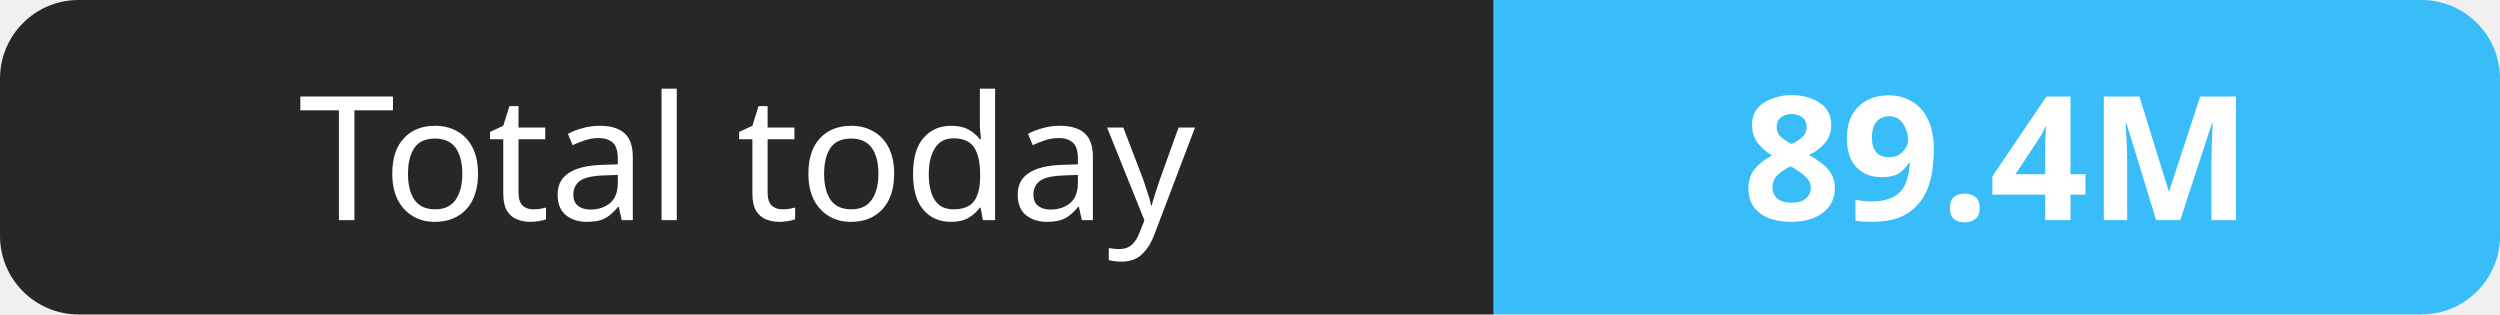
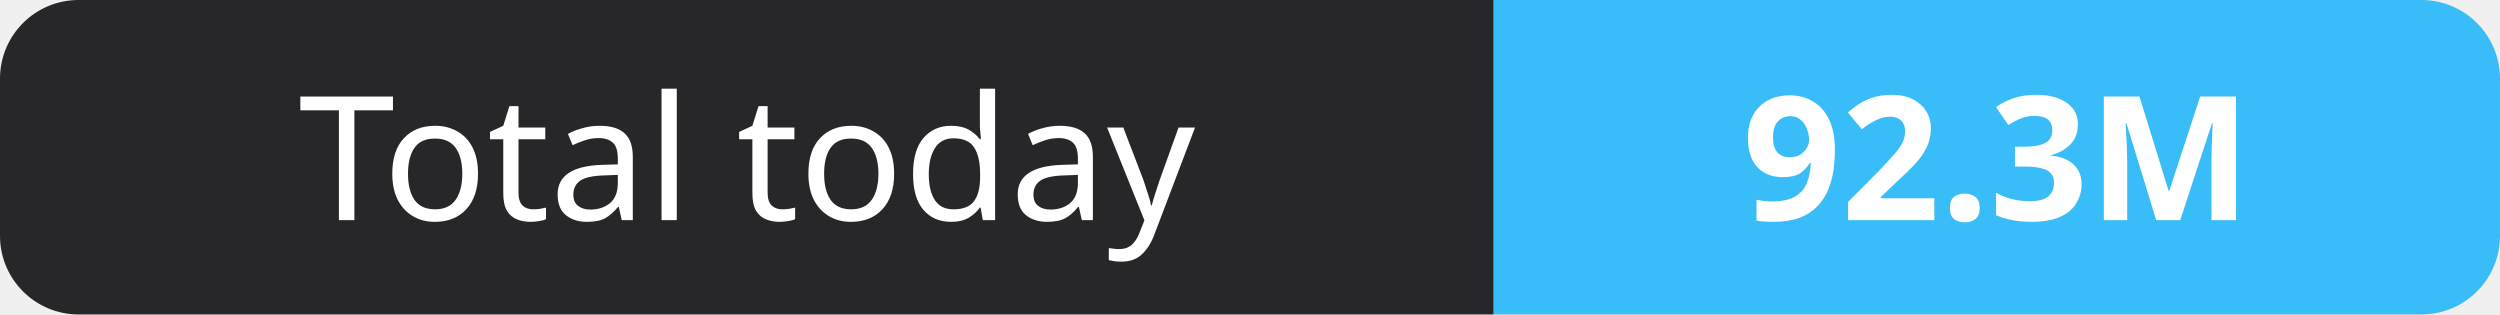
- <svg xmlns="http://www.w3.org/2000/svg" width="159" height="20" role="img" aria-label="Total today: 89.4M">
+ <svg xmlns="http://www.w3.org/2000/svg" width="159" height="20" role="img" aria-label="Total today: 92.3M">
  <clipPath id="r">
    <rect width="159" height="20" rx="5" fill="#fff" />
  </clipPath>
  <g clip-path="url(#r)">
    <rect width="95" height="20" fill="#27272a" />
    <rect x="95" width="64" height="20" fill="#38bdf8" />
  </g>
  <g fill="#fff" text-anchor="middle" font-family="Verdana,Geneva,sans-serif" font-size="11">
    <text x="47.5" y="14">Total today</text>
-     <text x="127.0" y="14" font-weight="700">89.4M</text>
+     <text x="127.0" y="14" font-weight="700">92.3M</text>
  </g>
</svg>
